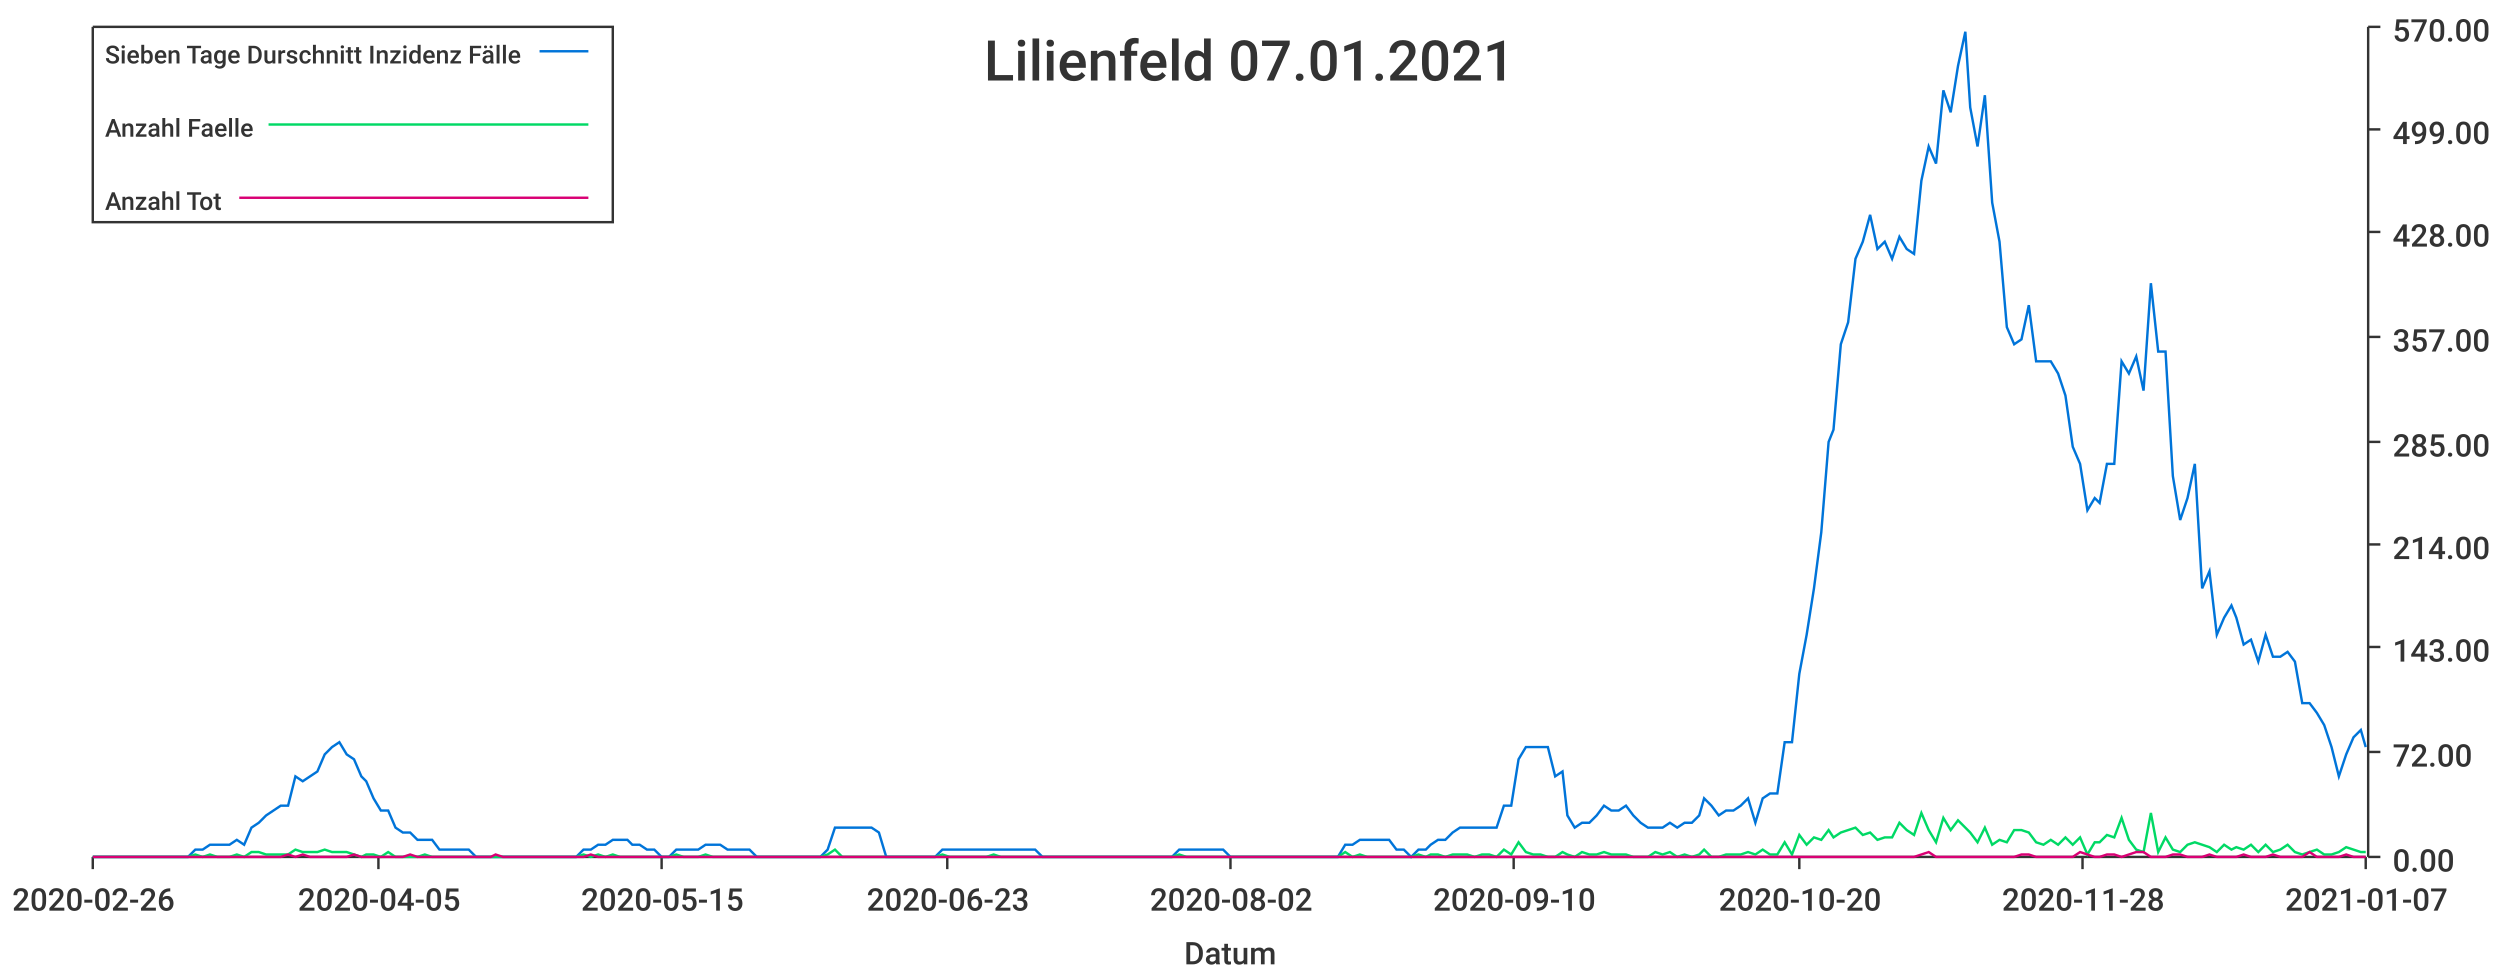
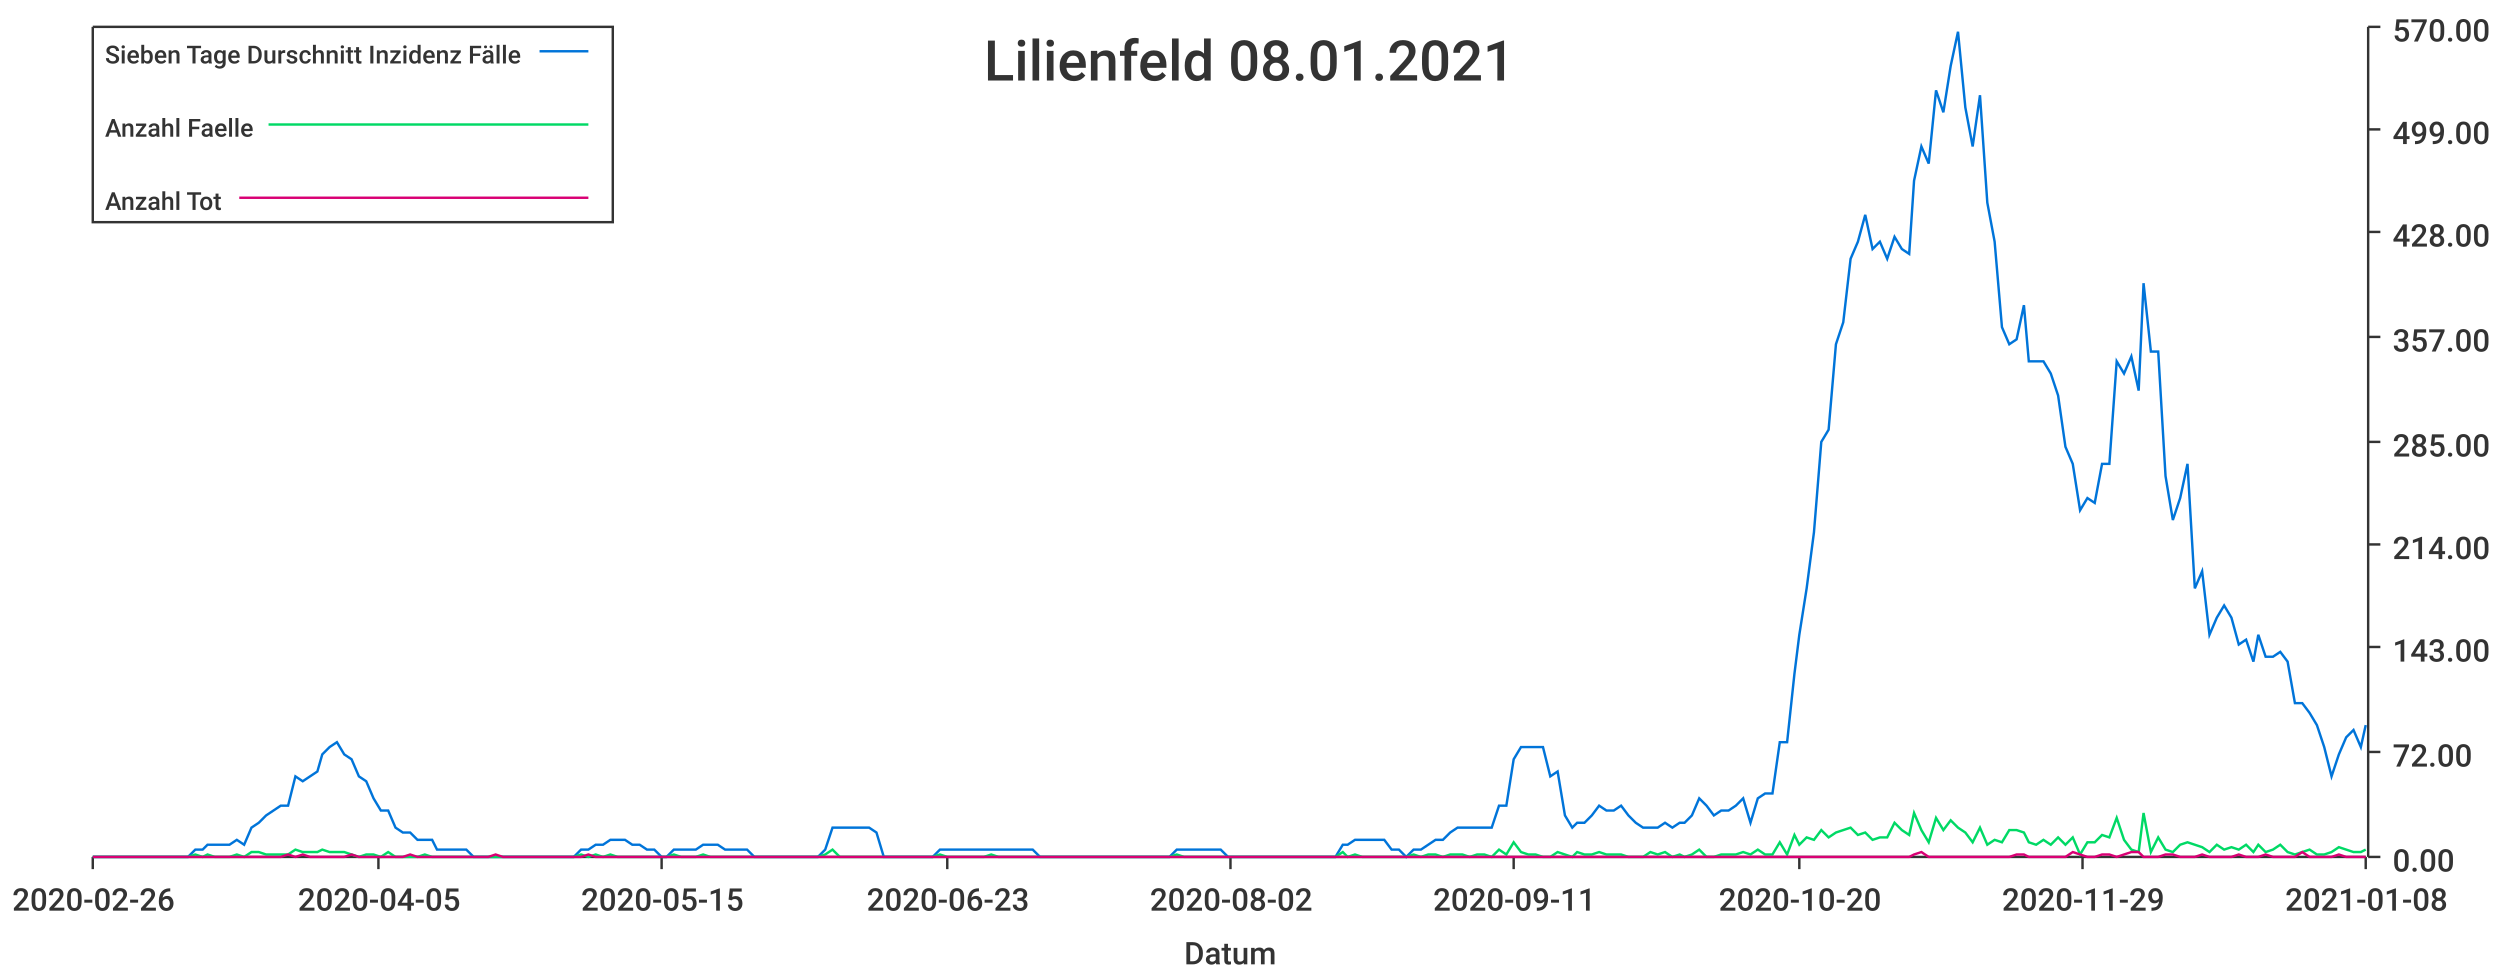
<svg xmlns="http://www.w3.org/2000/svg" width="1024" height="400">\n<path d="M 0 0 L 1024 0 L 1024 400 L 0 400 L 0 0" style="stroke-width:0;stroke:rgba(255,255,255,1.0);fill:rgba(255,255,255,1.0)" />
  <path d="M 38 11 L 969 11 L 969 351 L 38 351 L 38 11" style="stroke-width:0;stroke:rgba(255,255,255,1.0);fill:rgba(255,255,255,1.0)" />
  <path d="M 38 351 L 969 351" style="stroke-width:1;stroke:rgba(51,51,51,1.0);fill:none" />
  <path d="M 38 351 L 38 356" style="stroke-width:1;stroke:rgba(51,51,51,1.0);fill:none" />
  <text x="5" y="373" style="stroke-width:0;stroke:none;fill:rgba(51,51,51,1.0);font-size:12.8px;font-family:'Roboto Medium',sans-serif">2020-02-26</text>
  <path d="M 155 351 L 155 356" style="stroke-width:1;stroke:rgba(51,51,51,1.0);fill:none" />
  <text x="122" y="373" style="stroke-width:0;stroke:none;fill:rgba(51,51,51,1.0);font-size:12.8px;font-family:'Roboto Medium',sans-serif">2020-04-05</text>
  <path d="M 271 351 L 271 356" style="stroke-width:1;stroke:rgba(51,51,51,1.0);fill:none" />
  <text x="238" y="373" style="stroke-width:0;stroke:none;fill:rgba(51,51,51,1.0);font-size:12.8px;font-family:'Roboto Medium',sans-serif">2020-05-15</text>
  <path d="M 388 351 L 388 356" style="stroke-width:1;stroke:rgba(51,51,51,1.0);fill:none" />
  <text x="355" y="373" style="stroke-width:0;stroke:none;fill:rgba(51,51,51,1.0);font-size:12.8px;font-family:'Roboto Medium',sans-serif">2020-06-23</text>
  <path d="M 504 351 L 504 356" style="stroke-width:1;stroke:rgba(51,51,51,1.0);fill:none" />
  <text x="471" y="373" style="stroke-width:0;stroke:none;fill:rgba(51,51,51,1.0);font-size:12.8px;font-family:'Roboto Medium',sans-serif">2020-08-02</text>
  <path d="M 620 351 L 620 356" style="stroke-width:1;stroke:rgba(51,51,51,1.0);fill:none" />
-   <text x="587" y="373" style="stroke-width:0;stroke:none;fill:rgba(51,51,51,1.0);font-size:12.8px;font-family:'Roboto Medium',sans-serif">2020-09-10</text>
+   <text x="587" y="373" style="stroke-width:0;stroke:none;fill:rgba(51,51,51,1.0);font-size:12.8px;font-family:'Roboto Medium',sans-serif">2020-09-11</text>
  <path d="M 737 351 L 737 356" style="stroke-width:1;stroke:rgba(51,51,51,1.0);fill:none" />
  <text x="704" y="373" style="stroke-width:0;stroke:none;fill:rgba(51,51,51,1.0);font-size:12.8px;font-family:'Roboto Medium',sans-serif">2020-10-20</text>
  <path d="M 853 351 L 853 356" style="stroke-width:1;stroke:rgba(51,51,51,1.0);fill:none" />
-   <text x="820" y="373" style="stroke-width:0;stroke:none;fill:rgba(51,51,51,1.0);font-size:12.8px;font-family:'Roboto Medium',sans-serif">2020-11-28</text>
+   <text x="820" y="373" style="stroke-width:0;stroke:none;fill:rgba(51,51,51,1.0);font-size:12.8px;font-family:'Roboto Medium',sans-serif">2020-11-29</text>
  <path d="M 969 351 L 969 356" style="stroke-width:1;stroke:rgba(51,51,51,1.0);fill:none" />
-   <text x="936" y="373" style="stroke-width:0;stroke:none;fill:rgba(51,51,51,1.0);font-size:12.8px;font-family:'Roboto Medium',sans-serif">2021-01-07</text>
+   <text x="936" y="373" style="stroke-width:0;stroke:none;fill:rgba(51,51,51,1.0);font-size:12.8px;font-family:'Roboto Medium',sans-serif">2021-01-08</text>
  <text x="485" y="395" style="stroke-width:0;stroke:none;fill:rgba(51,51,51,1.0);font-size:12.8px;font-family:'Roboto Medium',sans-serif">Datum</text>
  <path d="M 970 351 L 970 11" style="stroke-width:1;stroke:rgba(51,51,51,1.0);fill:none" />
  <path d="M 970 351 L 975 351" style="stroke-width:1;stroke:rgba(51,51,51,1.0);fill:none" />
  <text x="980" y="357" style="stroke-width:0;stroke:none;fill:rgba(51,51,51,1.0);font-size:12.8px;font-family:'Roboto Medium',sans-serif">0.00</text>
  <path d="M 970 308 L 975 308" style="stroke-width:1;stroke:rgba(51,51,51,1.0);fill:none" />
  <text x="980" y="314" style="stroke-width:0;stroke:none;fill:rgba(51,51,51,1.0);font-size:12.8px;font-family:'Roboto Medium',sans-serif">72.00</text>
  <path d="M 970 265 L 975 265" style="stroke-width:1;stroke:rgba(51,51,51,1.0);fill:none" />
  <text x="980" y="271" style="stroke-width:0;stroke:none;fill:rgba(51,51,51,1.0);font-size:12.8px;font-family:'Roboto Medium',sans-serif">143.00</text>
  <path d="M 970 223 L 975 223" style="stroke-width:1;stroke:rgba(51,51,51,1.0);fill:none" />
  <text x="980" y="229" style="stroke-width:0;stroke:none;fill:rgba(51,51,51,1.0);font-size:12.8px;font-family:'Roboto Medium',sans-serif">214.00</text>
  <path d="M 970 181 L 975 181" style="stroke-width:1;stroke:rgba(51,51,51,1.0);fill:none" />
  <text x="980" y="187" style="stroke-width:0;stroke:none;fill:rgba(51,51,51,1.0);font-size:12.8px;font-family:'Roboto Medium',sans-serif">285.00</text>
  <path d="M 970 138 L 975 138" style="stroke-width:1;stroke:rgba(51,51,51,1.0);fill:none" />
  <text x="980" y="144" style="stroke-width:0;stroke:none;fill:rgba(51,51,51,1.0);font-size:12.8px;font-family:'Roboto Medium',sans-serif">357.00</text>
  <path d="M 970 95 L 975 95" style="stroke-width:1;stroke:rgba(51,51,51,1.0);fill:none" />
  <text x="980" y="101" style="stroke-width:0;stroke:none;fill:rgba(51,51,51,1.0);font-size:12.8px;font-family:'Roboto Medium',sans-serif">428.00</text>
  <path d="M 970 53 L 975 53" style="stroke-width:1;stroke:rgba(51,51,51,1.0);fill:none" />
  <text x="980" y="59" style="stroke-width:0;stroke:none;fill:rgba(51,51,51,1.0);font-size:12.8px;font-family:'Roboto Medium',sans-serif">499.00</text>
  <path d="M 970 11 L 975 11" style="stroke-width:1;stroke:rgba(51,51,51,1.0);fill:none" />
  <text x="980" y="17" style="stroke-width:0;stroke:none;fill:rgba(51,51,51,1.0);font-size:12.8px;font-family:'Roboto Medium',sans-serif">570.00</text>
-   <path d="M 38 351 L 41 351 L 44 351 L 47 351 L 50 351 L 53 351 L 56 351 L 59 351 L 62 351 L 65 351 L 68 351 L 71 351 L 74 351 L 77 351 L 80 348 L 83 348 L 86 346 L 89 346 L 92 346 L 94 346 L 97 344 L 100 346 L 103 339 L 106 337 L 109 334 L 112 332 L 115 330 L 118 330 L 121 318 L 124 320 L 127 318 L 130 316 L 133 309 L 136 306 L 139 304 L 142 309 L 145 311 L 148 318 L 150 320 L 153 327 L 156 332 L 159 332 L 162 339 L 165 341 L 168 341 L 171 344 L 174 344 L 177 344 L 180 348 L 183 348 L 186 348 L 189 348 L 192 348 L 195 351 L 198 351 L 201 351 L 203 351 L 206 351 L 209 351 L 212 351 L 215 351 L 218 351 L 221 351 L 224 351 L 227 351 L 230 351 L 233 351 L 236 351 L 239 348 L 242 348 L 245 346 L 248 346 L 251 344 L 254 344 L 257 344 L 259 346 L 262 346 L 265 348 L 268 348 L 271 351 L 274 351 L 277 348 L 280 348 L 283 348 L 286 348 L 289 346 L 292 346 L 295 346 L 298 348 L 301 348 L 304 348 L 307 348 L 310 351 L 312 351 L 315 351 L 318 351 L 321 351 L 324 351 L 327 351 L 330 351 L 333 351 L 336 351 L 339 348 L 342 339 L 345 339 L 348 339 L 351 339 L 354 339 L 357 339 L 360 341 L 363 351 L 366 351 L 368 351 L 371 351 L 374 351 L 377 351 L 380 351 L 383 351 L 386 348 L 389 348 L 392 348 L 395 348 L 398 348 L 401 348 L 404 348 L 407 348 L 410 348 L 413 348 L 416 348 L 419 348 L 422 348 L 424 348 L 427 351 L 430 351 L 433 351 L 436 351 L 439 351 L 442 351 L 445 351 L 448 351 L 451 351 L 454 351 L 457 351 L 460 351 L 463 351 L 466 351 L 469 351 L 472 351 L 475 351 L 477 351 L 480 351 L 483 348 L 486 348 L 489 348 L 492 348 L 495 348 L 498 348 L 501 348 L 504 351 L 507 351 L 510 351 L 513 351 L 516 351 L 519 351 L 522 351 L 525 351 L 528 351 L 531 351 L 533 351 L 536 351 L 539 351 L 542 351 L 545 351 L 548 351 L 551 346 L 554 346 L 557 344 L 560 344 L 563 344 L 566 344 L 569 344 L 572 348 L 575 348 L 578 351 L 581 348 L 584 348 L 586 346 L 589 344 L 592 344 L 595 341 L 598 339 L 601 339 L 604 339 L 607 339 L 610 339 L 613 339 L 616 330 L 619 330 L 622 311 L 625 306 L 628 306 L 631 306 L 634 306 L 637 318 L 640 316 L 642 334 L 645 339 L 648 337 L 651 337 L 654 334 L 657 330 L 660 332 L 663 332 L 666 330 L 669 334 L 672 337 L 675 339 L 678 339 L 681 339 L 684 337 L 687 339 L 690 337 L 693 337 L 696 334 L 698 327 L 701 330 L 704 334 L 707 332 L 710 332 L 713 330 L 716 327 L 719 337 L 722 327 L 725 325 L 728 325 L 731 304 L 734 304 L 737 276 L 740 260 L 743 241 L 746 218 L 749 181 L 751 176 L 754 141 L 757 132 L 760 106 L 763 99 L 766 88 L 769 102 L 772 99 L 775 106 L 778 97 L 781 102 L 784 104 L 787 74 L 790 60 L 793 67 L 796 37 L 799 46 L 802 27 L 805 13 L 807 44 L 810 60 L 813 39 L 816 83 L 819 99 L 822 134 L 825 141 L 828 139 L 831 125 L 834 148 L 837 148 L 840 148 L 843 153 L 846 162 L 849 183 L 852 190 L 855 209 L 858 204 L 860 206 L 863 190 L 866 190 L 869 148 L 872 153 L 875 146 L 878 160 L 881 116 L 884 144 L 887 144 L 890 195 L 893 213 L 896 204 L 899 190 L 902 241 L 905 234 L 908 260 L 911 253 L 914 248 L 916 253 L 919 264 L 922 262 L 925 271 L 928 260 L 931 269 L 934 269 L 937 267 L 940 271 L 943 288 L 946 288 L 949 292 L 952 297 L 955 306 L 958 318 L 961 309 L 964 302 L 967 299 L 969 306" style="stroke-width:1;stroke:rgba(0,116,217,1.0);fill:none" />
-   <path d="M 38 351 L 41 351 L 44 351 L 47 351 L 50 351 L 53 351 L 56 351 L 59 351 L 62 351 L 65 351 L 68 351 L 71 351 L 74 351 L 77 351 L 80 350 L 83 351 L 86 350 L 89 351 L 92 351 L 94 351 L 97 350 L 100 351 L 103 349 L 106 349 L 109 350 L 112 350 L 115 350 L 118 350 L 121 348 L 124 349 L 127 349 L 130 349 L 133 348 L 136 349 L 139 349 L 142 349 L 145 350 L 148 351 L 150 350 L 153 350 L 156 351 L 159 349 L 162 351 L 165 351 L 168 351 L 171 351 L 174 350 L 177 351 L 180 351 L 183 351 L 186 351 L 189 351 L 192 351 L 195 351 L 198 351 L 201 351 L 203 351 L 206 351 L 209 351 L 212 351 L 215 351 L 218 351 L 221 351 L 224 351 L 227 351 L 230 351 L 233 351 L 236 351 L 239 350 L 242 351 L 245 350 L 248 351 L 251 350 L 254 351 L 257 351 L 259 351 L 262 351 L 265 351 L 268 351 L 271 351 L 274 351 L 277 350 L 280 351 L 283 351 L 286 351 L 289 350 L 292 351 L 295 351 L 298 351 L 301 351 L 304 351 L 307 351 L 310 351 L 312 351 L 315 351 L 318 351 L 321 351 L 324 351 L 327 351 L 330 351 L 333 351 L 336 351 L 339 350 L 342 348 L 345 351 L 348 351 L 351 351 L 354 351 L 357 351 L 360 351 L 363 351 L 366 351 L 368 351 L 371 351 L 374 351 L 377 351 L 380 351 L 383 351 L 386 350 L 389 351 L 392 351 L 395 351 L 398 351 L 401 351 L 404 351 L 407 350 L 410 351 L 413 351 L 416 351 L 419 351 L 422 351 L 424 351 L 427 351 L 430 351 L 433 351 L 436 351 L 439 351 L 442 351 L 445 351 L 448 351 L 451 351 L 454 351 L 457 351 L 460 351 L 463 351 L 466 351 L 469 351 L 472 351 L 475 351 L 477 351 L 480 351 L 483 350 L 486 351 L 489 351 L 492 351 L 495 351 L 498 351 L 501 351 L 504 351 L 507 351 L 510 351 L 513 351 L 516 351 L 519 351 L 522 351 L 525 351 L 528 351 L 531 351 L 533 351 L 536 351 L 539 351 L 542 351 L 545 351 L 548 351 L 551 349 L 554 351 L 557 350 L 560 351 L 563 351 L 566 351 L 569 351 L 572 351 L 575 351 L 578 351 L 581 350 L 584 351 L 586 350 L 589 350 L 592 351 L 595 350 L 598 350 L 601 350 L 604 351 L 607 350 L 610 350 L 613 351 L 616 348 L 619 350 L 622 345 L 625 349 L 628 350 L 631 350 L 634 351 L 637 351 L 640 349 L 642 350 L 645 351 L 648 349 L 651 350 L 654 350 L 657 349 L 660 350 L 663 350 L 666 350 L 669 351 L 672 351 L 675 351 L 678 349 L 681 350 L 684 349 L 687 351 L 690 350 L 693 351 L 696 350 L 698 348 L 701 351 L 704 351 L 707 350 L 710 350 L 713 350 L 716 349 L 719 350 L 722 348 L 725 350 L 728 350 L 731 345 L 734 350 L 737 342 L 740 346 L 743 343 L 746 344 L 749 340 L 751 343 L 754 341 L 757 340 L 760 339 L 763 342 L 766 341 L 769 344 L 772 343 L 775 343 L 778 337 L 781 340 L 784 342 L 787 333 L 790 340 L 793 345 L 796 335 L 799 340 L 802 336 L 805 339 L 807 341 L 810 345 L 813 339 L 816 346 L 819 344 L 822 345 L 825 340 L 828 340 L 831 341 L 834 345 L 837 346 L 840 344 L 843 346 L 846 343 L 849 346 L 852 343 L 855 350 L 858 345 L 860 345 L 863 342 L 866 343 L 869 335 L 872 344 L 875 348 L 878 349 L 881 333 L 884 349 L 887 343 L 890 348 L 893 349 L 896 346 L 899 345 L 902 346 L 905 347 L 908 349 L 911 346 L 914 348 L 916 347 L 919 348 L 922 346 L 925 349 L 928 346 L 931 349 L 934 348 L 937 346 L 940 349 L 943 350 L 946 349 L 949 348 L 952 350 L 955 350 L 958 349 L 961 347 L 964 348 L 967 349 L 969 349" style="stroke-width:1;stroke:rgba(0,217,101,1.0);fill:none" />
-   <path d="M 38 351 L 41 351 L 44 351 L 47 351 L 50 351 L 53 351 L 56 351 L 59 351 L 62 351 L 65 351 L 68 351 L 71 351 L 74 351 L 77 351 L 80 351 L 83 351 L 86 351 L 89 351 L 92 351 L 94 351 L 97 351 L 100 351 L 103 351 L 106 351 L 109 351 L 112 351 L 115 351 L 118 350 L 121 351 L 124 350 L 127 351 L 130 351 L 133 351 L 136 351 L 139 351 L 142 351 L 145 350 L 148 351 L 150 351 L 153 351 L 156 351 L 159 351 L 162 351 L 165 351 L 168 350 L 171 351 L 174 351 L 177 351 L 180 351 L 183 351 L 186 351 L 189 351 L 192 351 L 195 351 L 198 351 L 201 351 L 203 350 L 206 351 L 209 351 L 212 351 L 215 351 L 218 351 L 221 351 L 224 351 L 227 351 L 230 351 L 233 351 L 236 351 L 239 351 L 242 350 L 245 351 L 248 351 L 251 351 L 254 351 L 257 351 L 259 351 L 262 351 L 265 351 L 268 351 L 271 351 L 274 351 L 277 351 L 280 351 L 283 351 L 286 351 L 289 351 L 292 351 L 295 351 L 298 351 L 301 351 L 304 351 L 307 351 L 310 351 L 312 351 L 315 351 L 318 351 L 321 351 L 324 351 L 327 351 L 330 351 L 333 351 L 336 351 L 339 351 L 342 351 L 345 351 L 348 351 L 351 351 L 354 351 L 357 351 L 360 351 L 363 351 L 366 351 L 368 351 L 371 351 L 374 351 L 377 351 L 380 351 L 383 351 L 386 351 L 389 351 L 392 351 L 395 351 L 398 351 L 401 351 L 404 351 L 407 351 L 410 351 L 413 351 L 416 351 L 419 351 L 422 351 L 424 351 L 427 351 L 430 351 L 433 351 L 436 351 L 439 351 L 442 351 L 445 351 L 448 351 L 451 351 L 454 351 L 457 351 L 460 351 L 463 351 L 466 351 L 469 351 L 472 351 L 475 351 L 477 351 L 480 351 L 483 351 L 486 351 L 489 351 L 492 351 L 495 351 L 498 351 L 501 351 L 504 351 L 507 351 L 510 351 L 513 351 L 516 351 L 519 351 L 522 351 L 525 351 L 528 351 L 531 351 L 533 351 L 536 351 L 539 351 L 542 351 L 545 351 L 548 351 L 551 351 L 554 351 L 557 351 L 560 351 L 563 351 L 566 351 L 569 351 L 572 351 L 575 351 L 578 351 L 581 351 L 584 351 L 586 351 L 589 351 L 592 351 L 595 351 L 598 351 L 601 351 L 604 351 L 607 351 L 610 351 L 613 351 L 616 351 L 619 351 L 622 351 L 625 351 L 628 351 L 631 351 L 634 351 L 637 351 L 640 351 L 642 351 L 645 351 L 648 351 L 651 351 L 654 351 L 657 351 L 660 351 L 663 351 L 666 351 L 669 351 L 672 351 L 675 351 L 678 351 L 681 351 L 684 351 L 687 351 L 690 351 L 693 351 L 696 351 L 698 351 L 701 351 L 704 351 L 707 351 L 710 351 L 713 351 L 716 351 L 719 351 L 722 351 L 725 351 L 728 351 L 731 351 L 734 351 L 737 351 L 740 351 L 743 351 L 746 351 L 749 351 L 751 351 L 754 351 L 757 351 L 760 351 L 763 351 L 766 351 L 769 351 L 772 351 L 775 351 L 778 351 L 781 351 L 784 351 L 787 350 L 790 349 L 793 351 L 796 351 L 799 351 L 802 351 L 805 351 L 807 351 L 810 351 L 813 351 L 816 351 L 819 351 L 822 351 L 825 351 L 828 350 L 831 350 L 834 351 L 837 351 L 840 351 L 843 351 L 846 351 L 849 351 L 852 349 L 855 350 L 858 351 L 860 351 L 863 350 L 866 350 L 869 351 L 872 350 L 875 349 L 878 349 L 881 351 L 884 351 L 887 351 L 890 350 L 893 350 L 896 351 L 899 351 L 902 351 L 905 350 L 908 351 L 911 351 L 914 351 L 916 351 L 919 350 L 922 351 L 925 351 L 928 351 L 931 350 L 934 351 L 937 351 L 940 351 L 943 351 L 946 349 L 949 351 L 952 351 L 955 351 L 958 351 L 961 350 L 964 351 L 967 351 L 969 351" style="stroke-width:1;stroke:rgba(217,0,116,1.0);fill:none" />
-   <text x="403" y="33" style="stroke-width:0;stroke:none;fill:rgba(51,51,51,1.0);font-size:23.0px;font-family:'Roboto Medium',sans-serif">Lilienfeld 07.01.2021</text>
+   <path d="M 38 351 L 41 351 L 44 351 L 47 351 L 50 351 L 53 351 L 56 351 L 59 351 L 62 351 L 65 351 L 68 351 L 71 351 L 74 351 L 77 351 L 80 348 L 83 348 L 85 346 L 88 346 L 91 346 L 94 346 L 97 344 L 100 346 L 103 339 L 106 337 L 109 334 L 112 332 L 115 330 L 118 330 L 121 318 L 124 320 L 127 318 L 130 316 L 132 309 L 135 306 L 138 304 L 141 309 L 144 311 L 147 318 L 150 320 L 153 327 L 156 332 L 159 332 L 162 339 L 165 341 L 168 341 L 171 344 L 174 344 L 177 344 L 179 348 L 182 348 L 185 348 L 188 348 L 191 348 L 194 351 L 197 351 L 200 351 L 203 351 L 206 351 L 209 351 L 212 351 L 215 351 L 218 351 L 221 351 L 224 351 L 226 351 L 229 351 L 232 351 L 235 351 L 238 348 L 241 348 L 244 346 L 247 346 L 250 344 L 253 344 L 256 344 L 259 346 L 262 346 L 265 348 L 268 348 L 271 351 L 273 351 L 276 348 L 279 348 L 282 348 L 285 348 L 288 346 L 291 346 L 294 346 L 297 348 L 300 348 L 303 348 L 306 348 L 309 351 L 312 351 L 315 351 L 318 351 L 320 351 L 323 351 L 326 351 L 329 351 L 332 351 L 335 351 L 338 348 L 341 339 L 344 339 L 347 339 L 350 339 L 353 339 L 356 339 L 359 341 L 362 351 L 364 351 L 367 351 L 370 351 L 373 351 L 376 351 L 379 351 L 382 351 L 385 348 L 388 348 L 391 348 L 394 348 L 397 348 L 400 348 L 403 348 L 406 348 L 409 348 L 411 348 L 414 348 L 417 348 L 420 348 L 423 348 L 426 351 L 429 351 L 432 351 L 435 351 L 438 351 L 441 351 L 444 351 L 447 351 L 450 351 L 453 351 L 456 351 L 458 351 L 461 351 L 464 351 L 467 351 L 470 351 L 473 351 L 476 351 L 479 351 L 482 348 L 485 348 L 488 348 L 491 348 L 494 348 L 497 348 L 500 348 L 503 351 L 505 351 L 508 351 L 511 351 L 514 351 L 517 351 L 520 351 L 523 351 L 526 351 L 529 351 L 532 351 L 535 351 L 538 351 L 541 351 L 544 351 L 547 351 L 550 346 L 552 346 L 555 344 L 558 344 L 561 344 L 564 344 L 567 344 L 570 348 L 573 348 L 576 351 L 579 348 L 582 348 L 585 346 L 588 344 L 591 344 L 594 341 L 597 339 L 599 339 L 602 339 L 605 339 L 608 339 L 611 339 L 614 330 L 617 330 L 620 311 L 623 306 L 626 306 L 629 306 L 632 306 L 635 318 L 638 316 L 641 334 L 644 339 L 646 337 L 649 337 L 652 334 L 655 330 L 658 332 L 661 332 L 664 330 L 667 334 L 670 337 L 673 339 L 676 339 L 679 339 L 682 337 L 685 339 L 688 337 L 690 337 L 693 334 L 696 327 L 699 330 L 702 334 L 705 332 L 708 332 L 711 330 L 714 327 L 717 337 L 720 327 L 723 325 L 726 325 L 729 304 L 732 304 L 735 276 L 737 260 L 740 241 L 743 218 L 746 181 L 749 176 L 752 141 L 755 132 L 758 106 L 761 99 L 764 88 L 767 102 L 770 99 L 773 106 L 776 97 L 779 102 L 782 104 L 784 74 L 787 60 L 790 67 L 793 37 L 796 46 L 799 27 L 802 13 L 805 44 L 808 60 L 811 39 L 814 83 L 817 99 L 820 134 L 823 141 L 826 139 L 829 125 L 831 148 L 834 148 L 837 148 L 840 153 L 843 162 L 846 183 L 849 190 L 852 209 L 855 204 L 858 206 L 861 190 L 864 190 L 867 148 L 870 153 L 873 146 L 876 160 L 878 116 L 881 144 L 884 144 L 887 195 L 890 213 L 893 204 L 896 190 L 899 241 L 902 234 L 905 260 L 908 253 L 911 248 L 914 253 L 917 264 L 920 262 L 923 271 L 925 260 L 928 269 L 931 269 L 934 267 L 937 271 L 940 288 L 943 288 L 946 292 L 949 297 L 952 306 L 955 318 L 958 309 L 961 302 L 964 299 L 967 306 L 969 297" style="stroke-width:1;stroke:rgba(0,116,217,1.0);fill:none" />
+   <path d="M 38 351 L 41 351 L 44 351 L 47 351 L 50 351 L 53 351 L 56 351 L 59 351 L 62 351 L 65 351 L 68 351 L 71 351 L 74 351 L 77 351 L 80 350 L 83 351 L 85 350 L 88 351 L 91 351 L 94 351 L 97 350 L 100 351 L 103 349 L 106 349 L 109 350 L 112 350 L 115 350 L 118 350 L 121 348 L 124 349 L 127 349 L 130 349 L 132 348 L 135 349 L 138 349 L 141 349 L 144 350 L 147 351 L 150 350 L 153 350 L 156 351 L 159 349 L 162 351 L 165 351 L 168 351 L 171 351 L 174 350 L 177 351 L 179 351 L 182 351 L 185 351 L 188 351 L 191 351 L 194 351 L 197 351 L 200 351 L 203 351 L 206 351 L 209 351 L 212 351 L 215 351 L 218 351 L 221 351 L 224 351 L 226 351 L 229 351 L 232 351 L 235 351 L 238 350 L 241 351 L 244 350 L 247 351 L 250 350 L 253 351 L 256 351 L 259 351 L 262 351 L 265 351 L 268 351 L 271 351 L 273 351 L 276 350 L 279 351 L 282 351 L 285 351 L 288 350 L 291 351 L 294 351 L 297 351 L 300 351 L 303 351 L 306 351 L 309 351 L 312 351 L 315 351 L 318 351 L 320 351 L 323 351 L 326 351 L 329 351 L 332 351 L 335 351 L 338 350 L 341 348 L 344 351 L 347 351 L 350 351 L 353 351 L 356 351 L 359 351 L 362 351 L 364 351 L 367 351 L 370 351 L 373 351 L 376 351 L 379 351 L 382 351 L 385 350 L 388 351 L 391 351 L 394 351 L 397 351 L 400 351 L 403 351 L 406 350 L 409 351 L 411 351 L 414 351 L 417 351 L 420 351 L 423 351 L 426 351 L 429 351 L 432 351 L 435 351 L 438 351 L 441 351 L 444 351 L 447 351 L 450 351 L 453 351 L 456 351 L 458 351 L 461 351 L 464 351 L 467 351 L 470 351 L 473 351 L 476 351 L 479 351 L 482 350 L 485 351 L 488 351 L 491 351 L 494 351 L 497 351 L 500 351 L 503 351 L 505 351 L 508 351 L 511 351 L 514 351 L 517 351 L 520 351 L 523 351 L 526 351 L 529 351 L 532 351 L 535 351 L 538 351 L 541 351 L 544 351 L 547 351 L 550 349 L 552 351 L 555 350 L 558 351 L 561 351 L 564 351 L 567 351 L 570 351 L 573 351 L 576 351 L 579 350 L 582 351 L 585 350 L 588 350 L 591 351 L 594 350 L 597 350 L 599 350 L 602 351 L 605 350 L 608 350 L 611 351 L 614 348 L 617 350 L 620 345 L 623 349 L 626 350 L 629 350 L 632 351 L 635 351 L 638 349 L 641 350 L 644 351 L 646 349 L 649 350 L 652 350 L 655 349 L 658 350 L 661 350 L 664 350 L 667 351 L 670 351 L 673 351 L 676 349 L 679 350 L 682 349 L 685 351 L 688 350 L 690 351 L 693 350 L 696 348 L 699 351 L 702 351 L 705 350 L 708 350 L 711 350 L 714 349 L 717 350 L 720 348 L 723 350 L 726 350 L 729 345 L 732 350 L 735 342 L 737 346 L 740 343 L 743 344 L 746 340 L 749 343 L 752 341 L 755 340 L 758 339 L 761 342 L 764 341 L 767 344 L 770 343 L 773 343 L 776 337 L 779 340 L 782 342 L 784 333 L 787 340 L 790 345 L 793 335 L 796 340 L 799 336 L 802 339 L 805 341 L 808 345 L 811 339 L 814 346 L 817 344 L 820 345 L 823 340 L 826 340 L 829 341 L 831 345 L 834 346 L 837 344 L 840 346 L 843 343 L 846 346 L 849 343 L 852 350 L 855 345 L 858 345 L 861 342 L 864 343 L 867 335 L 870 344 L 873 348 L 876 349 L 878 333 L 881 349 L 884 343 L 887 348 L 890 349 L 893 346 L 896 345 L 899 346 L 902 347 L 905 349 L 908 346 L 911 348 L 914 347 L 917 348 L 920 346 L 923 349 L 925 346 L 928 349 L 931 348 L 934 346 L 937 349 L 940 350 L 943 349 L 946 348 L 949 350 L 952 350 L 955 349 L 958 347 L 961 348 L 964 349 L 967 349 L 969 348" style="stroke-width:1;stroke:rgba(0,217,101,1.0);fill:none" />
+   <path d="M 38 351 L 41 351 L 44 351 L 47 351 L 50 351 L 53 351 L 56 351 L 59 351 L 62 351 L 65 351 L 68 351 L 71 351 L 74 351 L 77 351 L 80 351 L 83 351 L 85 351 L 88 351 L 91 351 L 94 351 L 97 351 L 100 351 L 103 351 L 106 351 L 109 351 L 112 351 L 115 351 L 118 350 L 121 351 L 124 350 L 127 351 L 130 351 L 132 351 L 135 351 L 138 351 L 141 351 L 144 350 L 147 351 L 150 351 L 153 351 L 156 351 L 159 351 L 162 351 L 165 351 L 168 350 L 171 351 L 174 351 L 177 351 L 179 351 L 182 351 L 185 351 L 188 351 L 191 351 L 194 351 L 197 351 L 200 351 L 203 350 L 206 351 L 209 351 L 212 351 L 215 351 L 218 351 L 221 351 L 224 351 L 226 351 L 229 351 L 232 351 L 235 351 L 238 351 L 241 350 L 244 351 L 247 351 L 250 351 L 253 351 L 256 351 L 259 351 L 262 351 L 265 351 L 268 351 L 271 351 L 273 351 L 276 351 L 279 351 L 282 351 L 285 351 L 288 351 L 291 351 L 294 351 L 297 351 L 300 351 L 303 351 L 306 351 L 309 351 L 312 351 L 315 351 L 318 351 L 320 351 L 323 351 L 326 351 L 329 351 L 332 351 L 335 351 L 338 351 L 341 351 L 344 351 L 347 351 L 350 351 L 353 351 L 356 351 L 359 351 L 362 351 L 364 351 L 367 351 L 370 351 L 373 351 L 376 351 L 379 351 L 382 351 L 385 351 L 388 351 L 391 351 L 394 351 L 397 351 L 400 351 L 403 351 L 406 351 L 409 351 L 411 351 L 414 351 L 417 351 L 420 351 L 423 351 L 426 351 L 429 351 L 432 351 L 435 351 L 438 351 L 441 351 L 444 351 L 447 351 L 450 351 L 453 351 L 456 351 L 458 351 L 461 351 L 464 351 L 467 351 L 470 351 L 473 351 L 476 351 L 479 351 L 482 351 L 485 351 L 488 351 L 491 351 L 494 351 L 497 351 L 500 351 L 503 351 L 505 351 L 508 351 L 511 351 L 514 351 L 517 351 L 520 351 L 523 351 L 526 351 L 529 351 L 532 351 L 535 351 L 538 351 L 541 351 L 544 351 L 547 351 L 550 351 L 552 351 L 555 351 L 558 351 L 561 351 L 564 351 L 567 351 L 570 351 L 573 351 L 576 351 L 579 351 L 582 351 L 585 351 L 588 351 L 591 351 L 594 351 L 597 351 L 599 351 L 602 351 L 605 351 L 608 351 L 611 351 L 614 351 L 617 351 L 620 351 L 623 351 L 626 351 L 629 351 L 632 351 L 635 351 L 638 351 L 641 351 L 644 351 L 646 351 L 649 351 L 652 351 L 655 351 L 658 351 L 661 351 L 664 351 L 667 351 L 670 351 L 673 351 L 676 351 L 679 351 L 682 351 L 685 351 L 688 351 L 690 351 L 693 351 L 696 351 L 699 351 L 702 351 L 705 351 L 708 351 L 711 351 L 714 351 L 717 351 L 720 351 L 723 351 L 726 351 L 729 351 L 732 351 L 735 351 L 737 351 L 740 351 L 743 351 L 746 351 L 749 351 L 752 351 L 755 351 L 758 351 L 761 351 L 764 351 L 767 351 L 770 351 L 773 351 L 776 351 L 779 351 L 782 351 L 784 350 L 787 349 L 790 351 L 793 351 L 796 351 L 799 351 L 802 351 L 805 351 L 808 351 L 811 351 L 814 351 L 817 351 L 820 351 L 823 351 L 826 350 L 829 350 L 831 351 L 834 351 L 837 351 L 840 351 L 843 351 L 846 351 L 849 349 L 852 350 L 855 351 L 858 351 L 861 350 L 864 350 L 867 351 L 870 350 L 873 349 L 876 349 L 878 351 L 881 351 L 884 351 L 887 350 L 890 350 L 893 351 L 896 351 L 899 351 L 902 350 L 905 351 L 908 351 L 911 351 L 914 351 L 917 350 L 920 351 L 923 351 L 925 351 L 928 350 L 931 351 L 934 351 L 937 351 L 940 351 L 943 349 L 946 351 L 949 351 L 952 351 L 955 351 L 958 350 L 961 351 L 964 351 L 967 351 L 969 351" style="stroke-width:1;stroke:rgba(217,0,116,1.0);fill:none" />
+   <text x="403" y="33" style="stroke-width:0;stroke:none;fill:rgba(51,51,51,1.0);font-size:23.0px;font-family:'Roboto Medium',sans-serif">Lilienfeld 08.01.2021</text>
  <path d="M 38 11 L 251 11 L 251 91 L 38 91 L 38 11" style="stroke-width:1;stroke:rgba(51,51,51,1.0);fill:rgba(255,255,255,1.0)" />
  <text x="43" y="26" style="stroke-width:0;stroke:none;fill:rgba(51,51,51,1.0);font-size:10.2px;font-family:'Roboto Medium',sans-serif">Sieben Tage Durschnitt Inzidenz Fälle</text>
  <path d="M 221 21 L 241 21" style="stroke-width:1;stroke:rgba(0,116,217,1.0);fill:none" />
  <text x="43" y="56" style="stroke-width:0;stroke:none;fill:rgba(51,51,51,1.0);font-size:10.2px;font-family:'Roboto Medium',sans-serif">Anzahl Faelle</text>
  <path d="M 110 51 L 241 51" style="stroke-width:1;stroke:rgba(0,217,101,1.0);fill:none" />
  <text x="43" y="86" style="stroke-width:0;stroke:none;fill:rgba(51,51,51,1.0);font-size:10.2px;font-family:'Roboto Medium',sans-serif">Anzahl Tot</text>
  <path d="M 98 81 L 241 81" style="stroke-width:1;stroke:rgba(217,0,116,1.0);fill:none" />
</svg>
